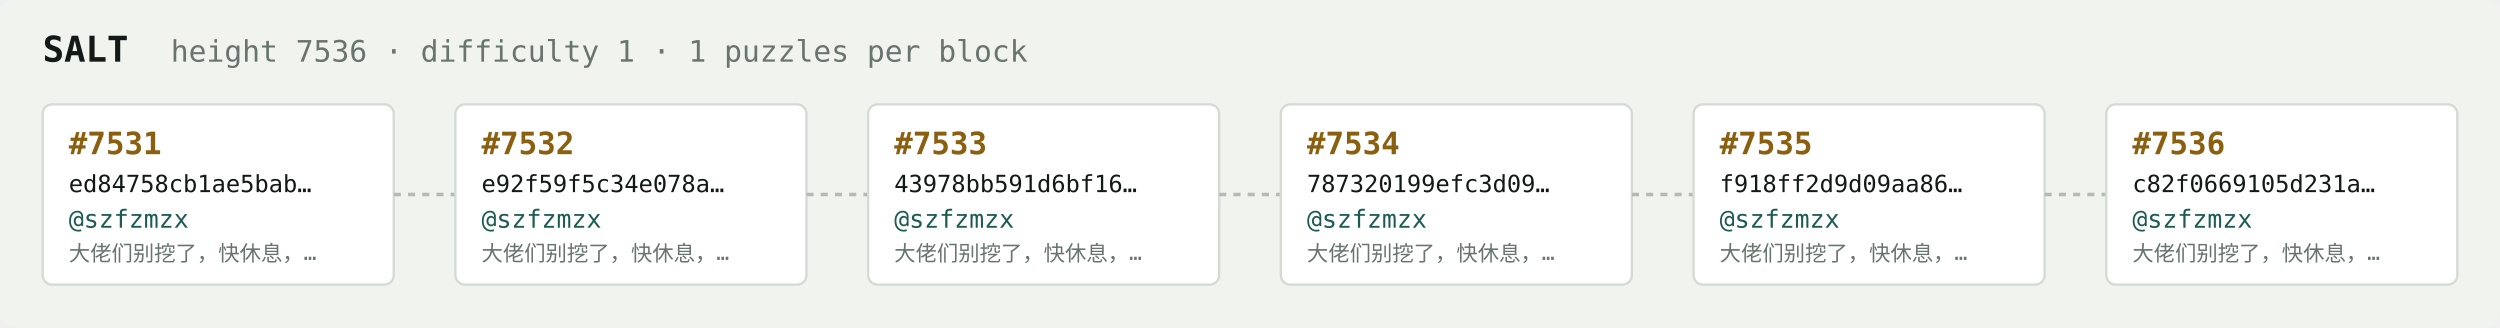
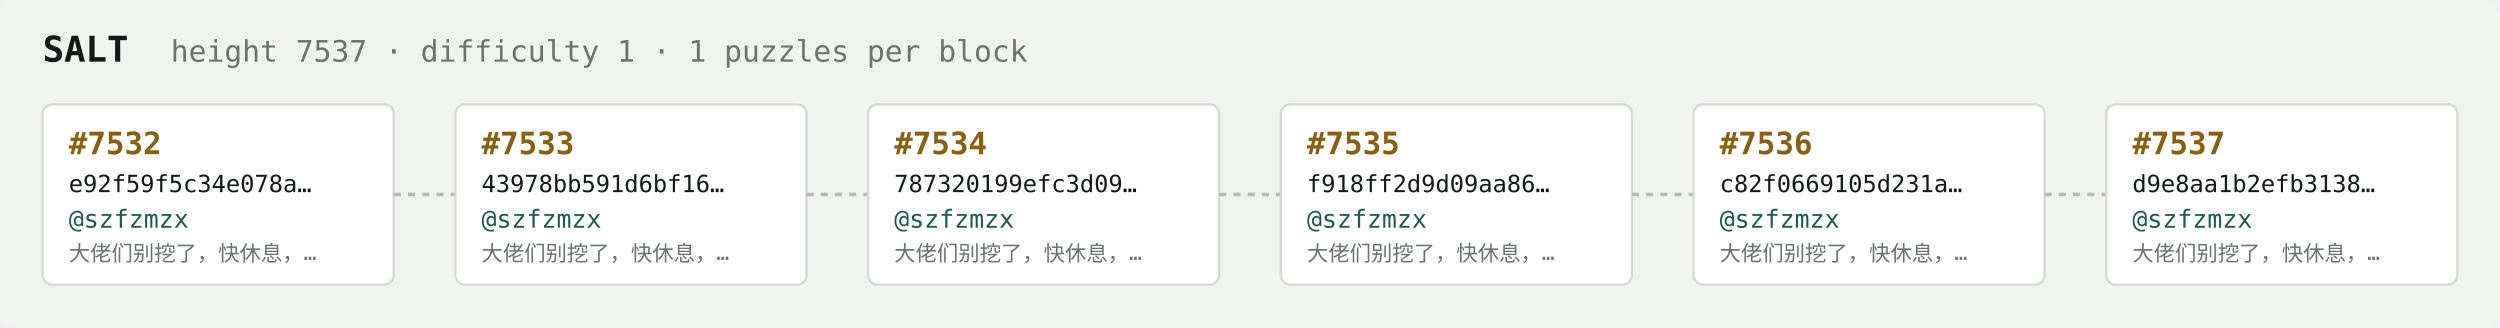
<svg xmlns="http://www.w3.org/2000/svg" width="1054" height="138" viewBox="0 0 1054 138" font-family="ui-monospace,SFMono-Regular,Menlo,monospace">
  <rect fill="#f1f3ef" width="1054" height="138" rx="6" />
  <text x="18" y="26" fill="#121916" font-size="15" font-weight="700">SALT</text>
-   <text x="72" y="26" fill="#68746e" font-size="12.5">height 7536 · difficulty 1 · 1 puzzles per block</text>
+   <text x="72" y="26" fill="#68746e" font-size="12.5">height 7537 · difficulty 1 · 1 puzzles per block</text>
  <rect x="18" y="44" width="148" height="76" rx="4" fill="#ffffff" stroke="#d5dbd2" stroke-width="1" />
-   <text x="29" y="65" fill="#8a5f10" font-size="13" font-weight="700">#7531</text>
-   <text x="29" y="81" fill="#121916" font-size="10">ed84758cb1ae5bab…</text>
+   <text x="29" y="65" fill="#8a5f10" font-size="13" font-weight="700">#7532</text>
+   <text x="29" y="81" fill="#121916" font-size="10">e92f59f5c34e078a…</text>
  <text x="29" y="96" fill="#1c5b52" font-size="10.5">@szfzmzx</text>
  <text x="29" y="110" fill="#68746e" font-size="9">大佬们别挖了，快休息，…</text>
  <line x1="166" y1="82.0" x2="192" y2="82.0" stroke="#b3bcb4" stroke-width="1.5" stroke-dasharray="3 3" />
  <rect x="192" y="44" width="148" height="76" rx="4" fill="#ffffff" stroke="#d5dbd2" stroke-width="1" />
-   <text x="203" y="65" fill="#8a5f10" font-size="13" font-weight="700">#7532</text>
-   <text x="203" y="81" fill="#121916" font-size="10">e92f59f5c34e078a…</text>
+   <text x="203" y="65" fill="#8a5f10" font-size="13" font-weight="700">#7533</text>
+   <text x="203" y="81" fill="#121916" font-size="10">43978bb591d6bf16…</text>
  <text x="203" y="96" fill="#1c5b52" font-size="10.5">@szfzmzx</text>
  <text x="203" y="110" fill="#68746e" font-size="9">大佬们别挖了，快休息，…</text>
  <line x1="340" y1="82.0" x2="366" y2="82.0" stroke="#b3bcb4" stroke-width="1.5" stroke-dasharray="3 3" />
  <rect x="366" y="44" width="148" height="76" rx="4" fill="#ffffff" stroke="#d5dbd2" stroke-width="1" />
-   <text x="377" y="65" fill="#8a5f10" font-size="13" font-weight="700">#7533</text>
-   <text x="377" y="81" fill="#121916" font-size="10">43978bb591d6bf16…</text>
+   <text x="377" y="65" fill="#8a5f10" font-size="13" font-weight="700">#7534</text>
+   <text x="377" y="81" fill="#121916" font-size="10">787320199efc3d09…</text>
  <text x="377" y="96" fill="#1c5b52" font-size="10.5">@szfzmzx</text>
  <text x="377" y="110" fill="#68746e" font-size="9">大佬们别挖了，快休息，…</text>
  <line x1="514" y1="82.0" x2="540" y2="82.0" stroke="#b3bcb4" stroke-width="1.5" stroke-dasharray="3 3" />
  <rect x="540" y="44" width="148" height="76" rx="4" fill="#ffffff" stroke="#d5dbd2" stroke-width="1" />
-   <text x="551" y="65" fill="#8a5f10" font-size="13" font-weight="700">#7534</text>
-   <text x="551" y="81" fill="#121916" font-size="10">787320199efc3d09…</text>
+   <text x="551" y="65" fill="#8a5f10" font-size="13" font-weight="700">#7535</text>
+   <text x="551" y="81" fill="#121916" font-size="10">f918ff2d9d09aa86…</text>
  <text x="551" y="96" fill="#1c5b52" font-size="10.5">@szfzmzx</text>
  <text x="551" y="110" fill="#68746e" font-size="9">大佬们别挖了，快休息，…</text>
  <line x1="688" y1="82.0" x2="714" y2="82.0" stroke="#b3bcb4" stroke-width="1.5" stroke-dasharray="3 3" />
  <rect x="714" y="44" width="148" height="76" rx="4" fill="#ffffff" stroke="#d5dbd2" stroke-width="1" />
-   <text x="725" y="65" fill="#8a5f10" font-size="13" font-weight="700">#7535</text>
-   <text x="725" y="81" fill="#121916" font-size="10">f918ff2d9d09aa86…</text>
+   <text x="725" y="65" fill="#8a5f10" font-size="13" font-weight="700">#7536</text>
+   <text x="725" y="81" fill="#121916" font-size="10">c82f0669105d231a…</text>
  <text x="725" y="96" fill="#1c5b52" font-size="10.5">@szfzmzx</text>
  <text x="725" y="110" fill="#68746e" font-size="9">大佬们别挖了，快休息，…</text>
  <line x1="862" y1="82.0" x2="888" y2="82.0" stroke="#b3bcb4" stroke-width="1.5" stroke-dasharray="3 3" />
  <rect x="888" y="44" width="148" height="76" rx="4" fill="#ffffff" stroke="#d5dbd2" stroke-width="1" />
-   <text x="899" y="65" fill="#8a5f10" font-size="13" font-weight="700">#7536</text>
-   <text x="899" y="81" fill="#121916" font-size="10">c82f0669105d231a…</text>
+   <text x="899" y="65" fill="#8a5f10" font-size="13" font-weight="700">#7537</text>
+   <text x="899" y="81" fill="#121916" font-size="10">d9e8aa1b2efb3138…</text>
  <text x="899" y="96" fill="#1c5b52" font-size="10.5">@szfzmzx</text>
  <text x="899" y="110" fill="#68746e" font-size="9">大佬们别挖了，快休息，…</text>
</svg>
